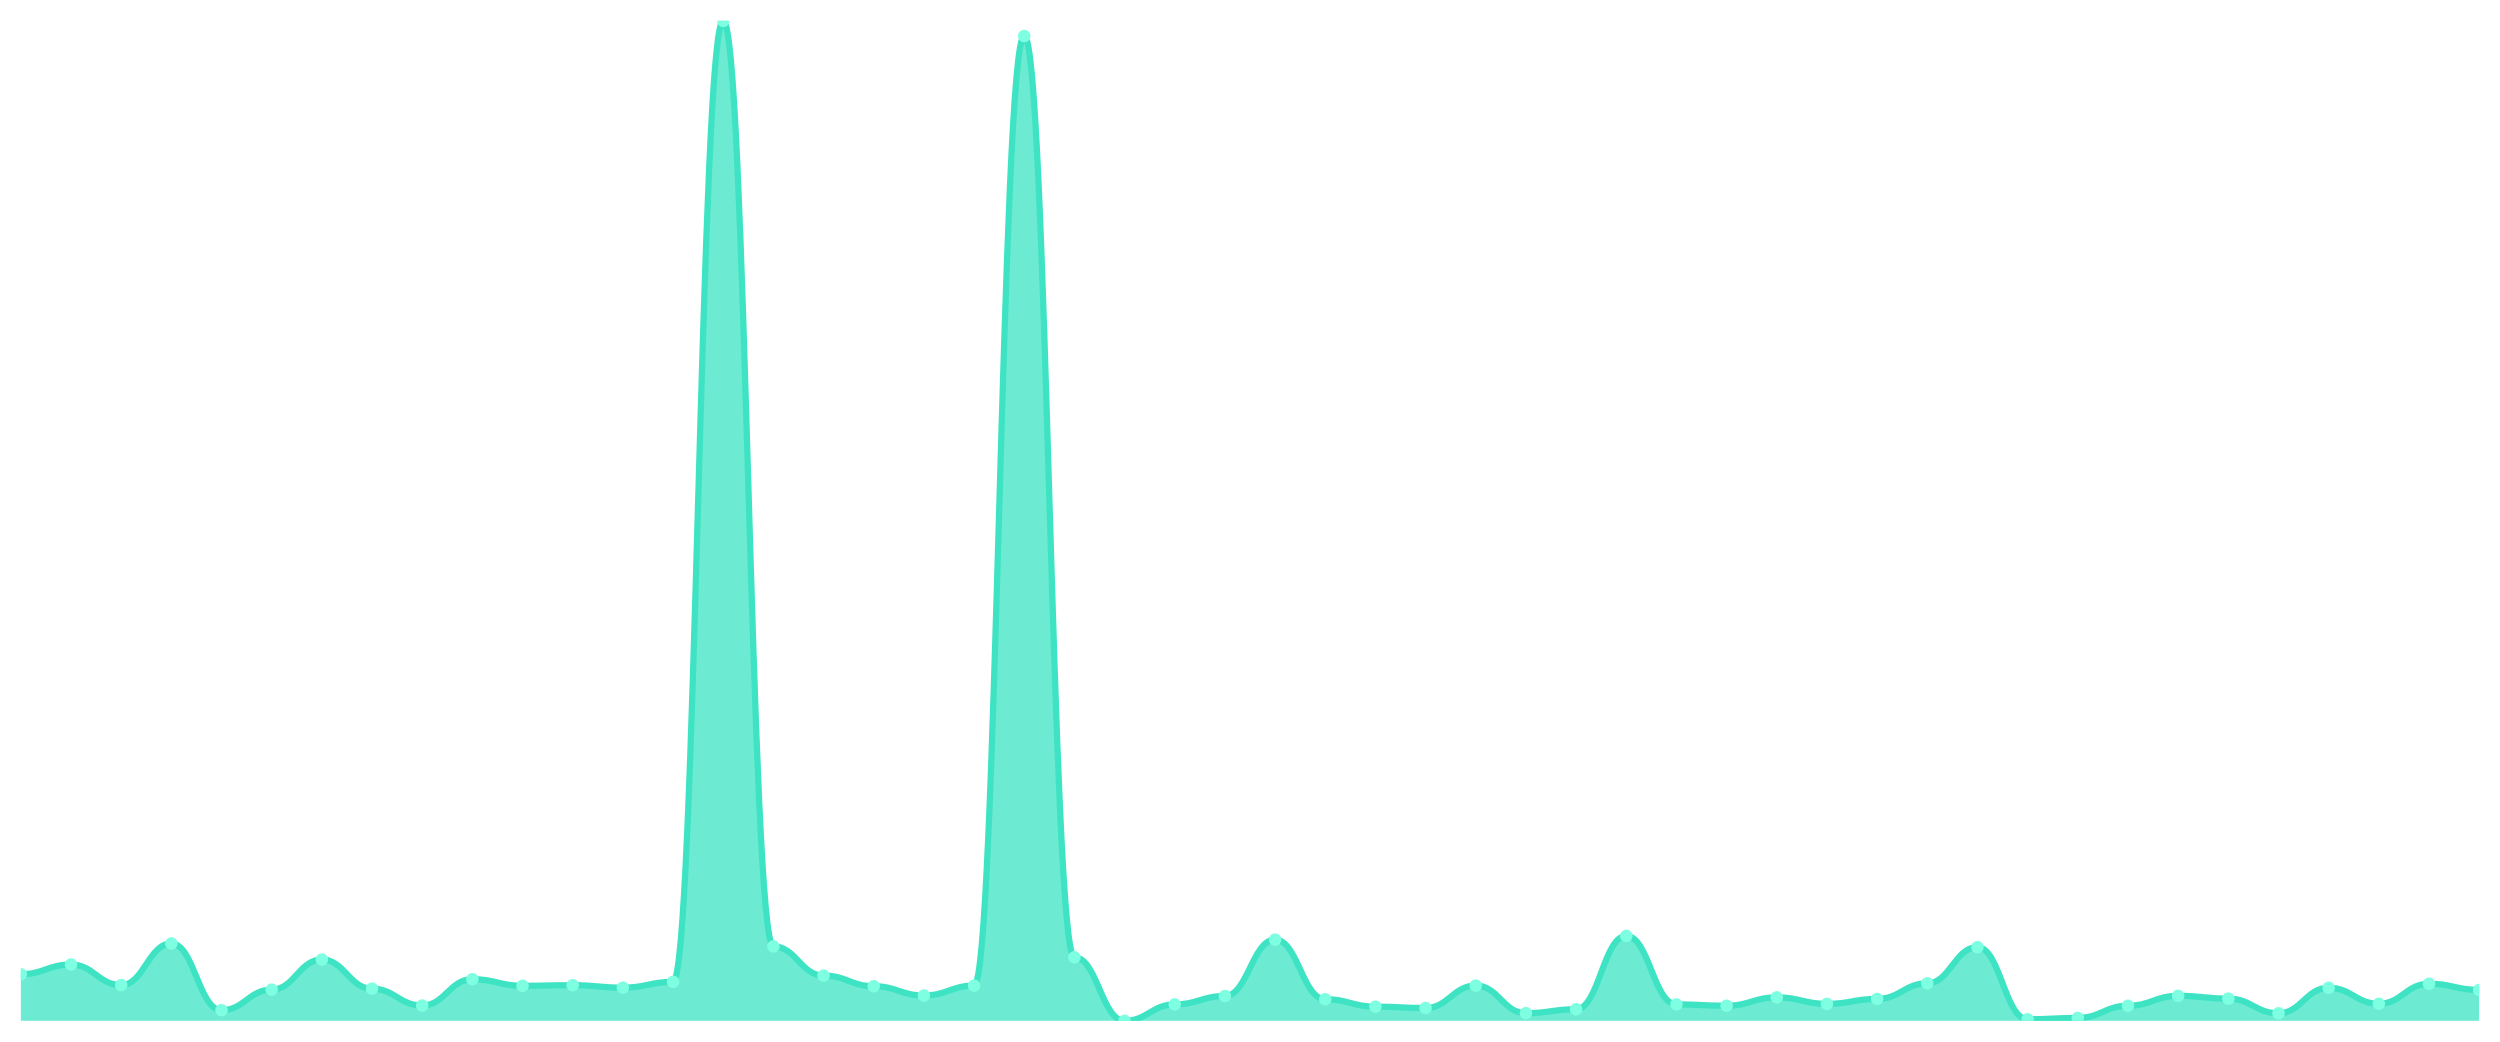
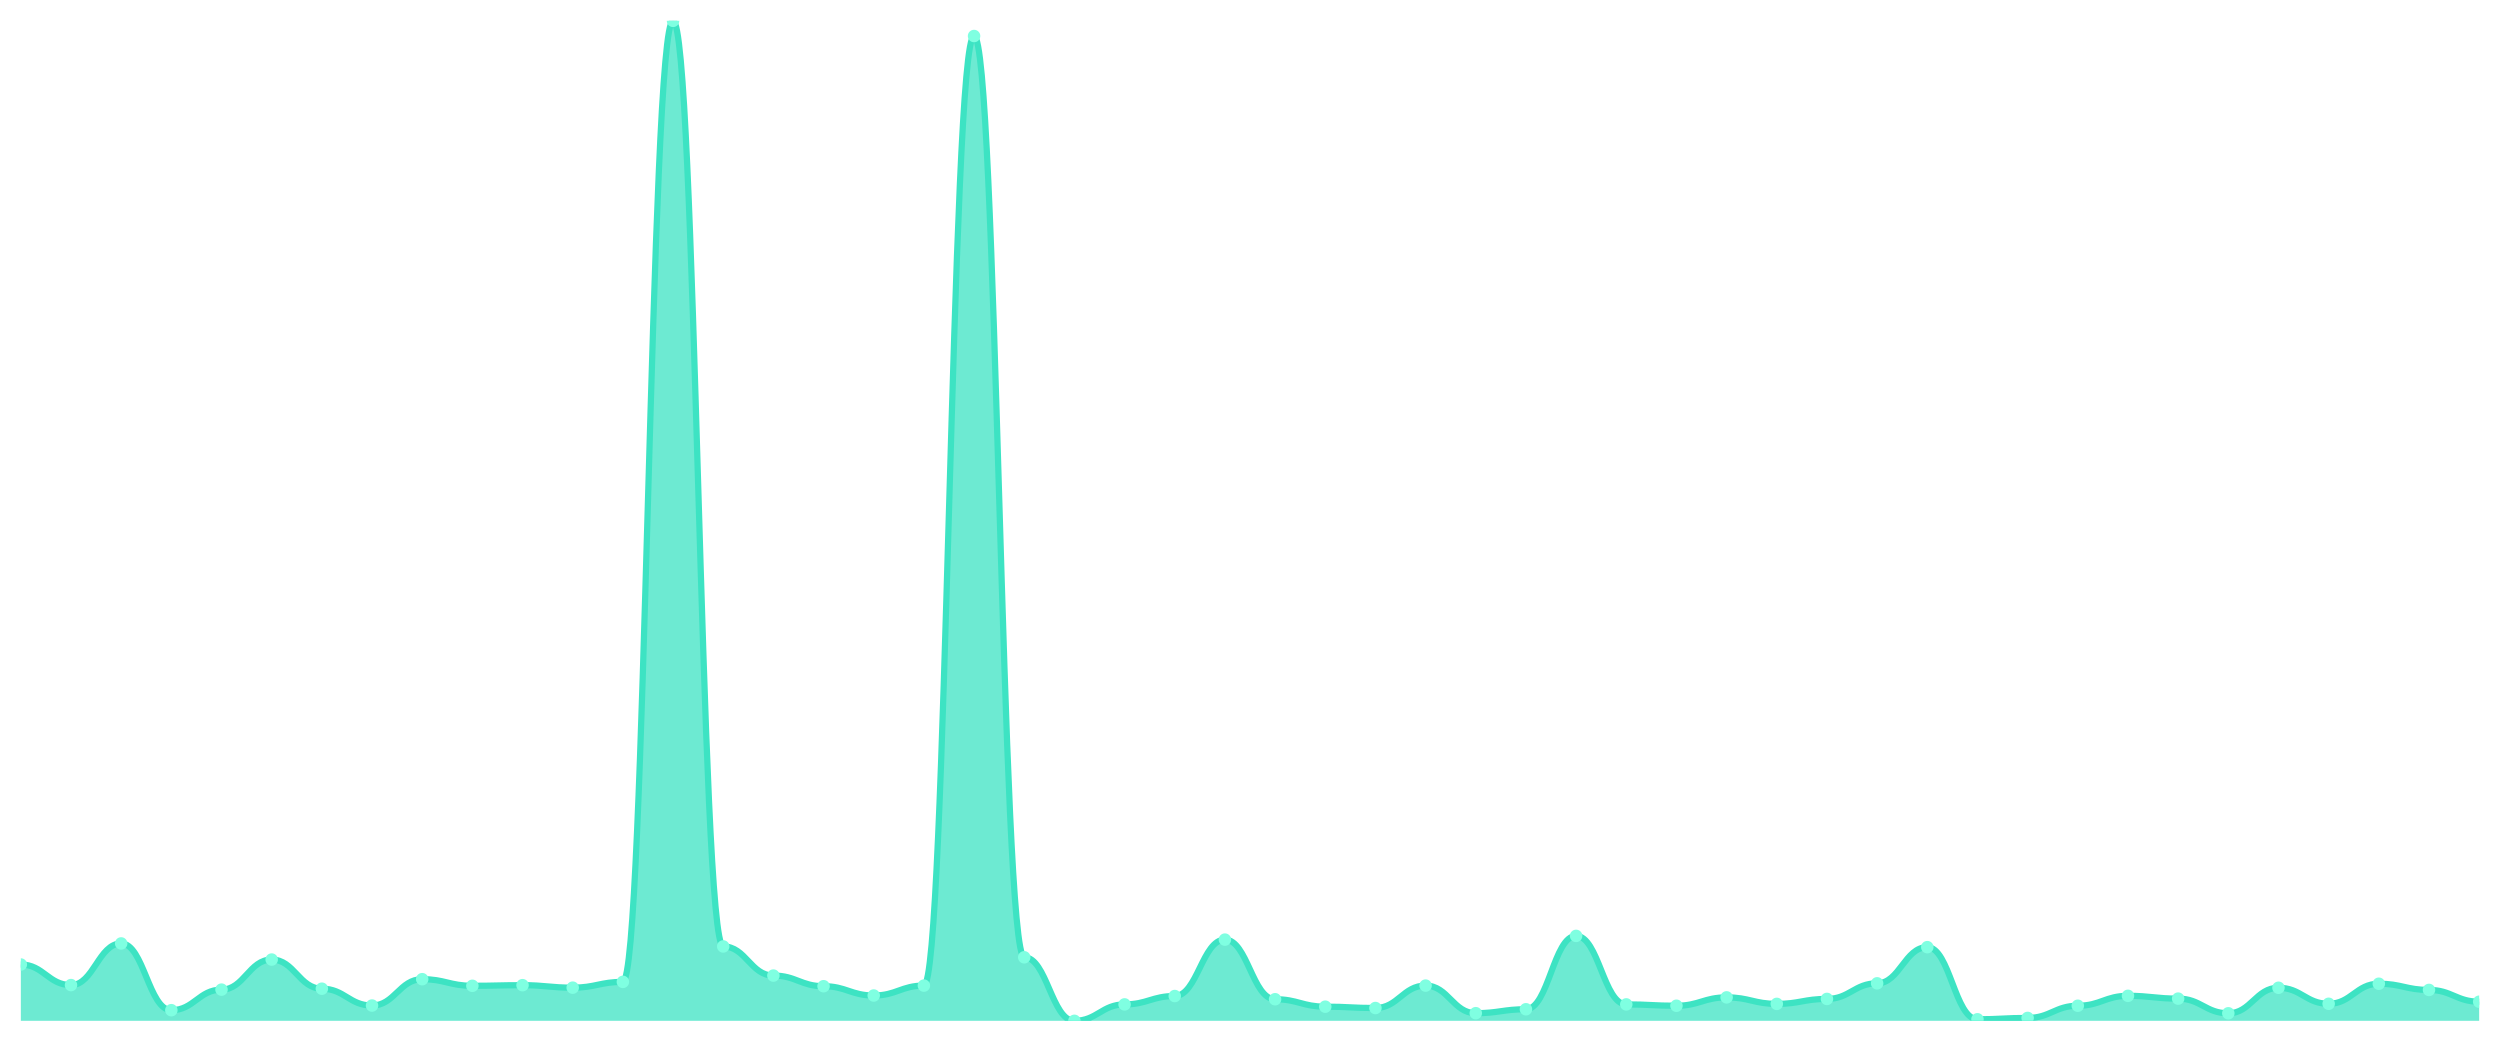
<svg xmlns="http://www.w3.org/2000/svg" viewBox="0 0 1200 500" width="1200" height="500">
  <defs>
    <clipPath id="c">
      <rect x="10" y="10" width="1180" height="480" />
    </clipPath>
  </defs>
  <rect width="1200" height="500" fill="none" />
  <g clip-path="url(#c)">
-     <path d="M 10,490 L 10,467.632 C 20.837,467.632 23.245,462.97 34.082,462.97 C 44.918,462.97 47.327,472.839 58.163,472.839 C 69,472.839 71.408,452.852 82.245,452.852 C 93.082,452.852 95.49,484.892 106.327,484.892 C 117.163,484.892 119.571,475.022 130.408,475.022 C 141.245,475.022 143.653,460.589 154.49,460.589 C 165.327,460.589 167.735,474.575 178.571,474.575 C 189.408,474.575 191.816,482.66 202.653,482.66 C 213.49,482.66 215.898,470.012 226.735,470.012 C 237.571,470.012 239.98,473.187 250.816,473.187 C 261.653,473.187 264.061,472.889 274.898,472.889 C 285.735,472.889 288.143,474.079 298.98,474.079 C 309.816,474.079 312.224,471.302 323.061,471.302 C 333.898,471.302 336.306,10 347.143,10 C 357.98,10 360.388,454.29 371.224,454.29 C 382.061,454.29 384.469,468.277 395.306,468.277 C 406.143,468.277 408.551,473.385 419.388,473.385 C 430.224,473.385 432.633,477.849 443.469,477.849 C 454.306,477.849 456.714,473.087 467.551,473.087 C 478.388,473.087 480.796,17.291 491.633,17.291 C 502.469,17.291 504.878,459.498 515.714,459.498 C 526.551,459.498 528.959,490 539.796,490 C 550.633,490 553.041,482.114 563.878,482.114 C 574.714,482.114 577.122,478.097 587.959,478.097 C 598.796,478.097 601.204,451.017 612.041,451.017 C 622.878,451.017 625.286,479.634 636.122,479.634 C 646.959,479.634 649.367,483.205 660.204,483.205 C 671.041,483.205 673.449,483.85 684.286,483.85 C 695.122,483.85 697.531,473.087 708.367,473.087 C 719.204,473.087 721.612,486.33 732.449,486.33 C 743.286,486.33 745.694,484.445 756.531,484.445 C 767.367,484.445 769.776,449.231 780.612,449.231 C 791.449,449.231 793.857,482.114 804.694,482.114 C 815.531,482.114 817.939,482.759 828.776,482.759 C 839.612,482.759 842.02,478.741 852.857,478.741 C 863.694,478.741 866.102,481.866 876.939,481.866 C 887.776,481.866 890.184,479.485 901.02,479.485 C 911.857,479.485 914.265,471.996 925.102,471.996 C 935.939,471.996 938.347,454.637 949.184,454.637 C 960.02,454.637 962.429,489.256 973.265,489.256 C 984.102,489.256 986.51,488.611 997.347,488.611 C 1008.184,488.611 1010.592,482.759 1021.429,482.759 C 1032.265,482.759 1034.673,477.998 1045.51,477.998 C 1056.347,477.998 1058.755,479.337 1069.592,479.337 C 1080.429,479.337 1082.837,486.379 1093.673,486.379 C 1104.51,486.379 1106.918,474.129 1117.755,474.129 C 1128.592,474.129 1131,481.816 1141.837,481.816 C 1152.673,481.816 1155.082,472.195 1165.918,472.195 C 1176.755,472.195 1179.163,475.17 1190,475.17 L 1190,490 Z" fill="rgba(61,227,195,0.75)" />
-     <path d="M 10,467.632 C 20.837,467.632 23.245,462.97 34.082,462.97 C 44.918,462.97 47.327,472.839 58.163,472.839 C 69,472.839 71.408,452.852 82.245,452.852 C 93.082,452.852 95.49,484.892 106.327,484.892 C 117.163,484.892 119.571,475.022 130.408,475.022 C 141.245,475.022 143.653,460.589 154.49,460.589 C 165.327,460.589 167.735,474.575 178.571,474.575 C 189.408,474.575 191.816,482.66 202.653,482.66 C 213.49,482.66 215.898,470.012 226.735,470.012 C 237.571,470.012 239.98,473.187 250.816,473.187 C 261.653,473.187 264.061,472.889 274.898,472.889 C 285.735,472.889 288.143,474.079 298.98,474.079 C 309.816,474.079 312.224,471.302 323.061,471.302 C 333.898,471.302 336.306,10 347.143,10 C 357.98,10 360.388,454.29 371.224,454.29 C 382.061,454.29 384.469,468.277 395.306,468.277 C 406.143,468.277 408.551,473.385 419.388,473.385 C 430.224,473.385 432.633,477.849 443.469,477.849 C 454.306,477.849 456.714,473.087 467.551,473.087 C 478.388,473.087 480.796,17.291 491.633,17.291 C 502.469,17.291 504.878,459.498 515.714,459.498 C 526.551,459.498 528.959,490 539.796,490 C 550.633,490 553.041,482.114 563.878,482.114 C 574.714,482.114 577.122,478.097 587.959,478.097 C 598.796,478.097 601.204,451.017 612.041,451.017 C 622.878,451.017 625.286,479.634 636.122,479.634 C 646.959,479.634 649.367,483.205 660.204,483.205 C 671.041,483.205 673.449,483.85 684.286,483.85 C 695.122,483.85 697.531,473.087 708.367,473.087 C 719.204,473.087 721.612,486.33 732.449,486.33 C 743.286,486.33 745.694,484.445 756.531,484.445 C 767.367,484.445 769.776,449.231 780.612,449.231 C 791.449,449.231 793.857,482.114 804.694,482.114 C 815.531,482.114 817.939,482.759 828.776,482.759 C 839.612,482.759 842.02,478.741 852.857,478.741 C 863.694,478.741 866.102,481.866 876.939,481.866 C 887.776,481.866 890.184,479.485 901.02,479.485 C 911.857,479.485 914.265,471.996 925.102,471.996 C 935.939,471.996 938.347,454.637 949.184,454.637 C 960.02,454.637 962.429,489.256 973.265,489.256 C 984.102,489.256 986.51,488.611 997.347,488.611 C 1008.184,488.611 1010.592,482.759 1021.429,482.759 C 1032.265,482.759 1034.673,477.998 1045.51,477.998 C 1056.347,477.998 1058.755,479.337 1069.592,479.337 C 1080.429,479.337 1082.837,486.379 1093.673,486.379 C 1104.51,486.379 1106.918,474.129 1117.755,474.129 C 1128.592,474.129 1131,481.816 1141.837,481.816 C 1152.673,481.816 1155.082,472.195 1165.918,472.195 C 1176.755,472.195 1179.163,475.17 1190,475.17" fill="none" stroke="#3de3c3" stroke-width="3" stroke-linecap="round" stroke-linejoin="round" />
-     <circle cx="10" cy="467.632" r="3" fill="#7fffe1" />
-     <circle cx="34.082" cy="462.97" r="3" fill="#7fffe1" />
-     <circle cx="58.163" cy="472.839" r="3" fill="#7fffe1" />
-     <circle cx="82.245" cy="452.852" r="3" fill="#7fffe1" />
-     <circle cx="106.327" cy="484.892" r="3" fill="#7fffe1" />
-     <circle cx="130.408" cy="475.022" r="3" fill="#7fffe1" />
-     <circle cx="154.49" cy="460.589" r="3" fill="#7fffe1" />
-     <circle cx="178.571" cy="474.575" r="3" fill="#7fffe1" />
-     <circle cx="202.653" cy="482.66" r="3" fill="#7fffe1" />
-     <circle cx="226.735" cy="470.012" r="3" fill="#7fffe1" />
-     <circle cx="250.816" cy="473.187" r="3" fill="#7fffe1" />
-     <circle cx="274.898" cy="472.889" r="3" fill="#7fffe1" />
-     <circle cx="298.98" cy="474.079" r="3" fill="#7fffe1" />
-     <circle cx="323.061" cy="471.302" r="3" fill="#7fffe1" />
-     <circle cx="347.143" cy="10" r="3" fill="#7fffe1" />
-     <circle cx="371.224" cy="454.29" r="3" fill="#7fffe1" />
-     <circle cx="395.306" cy="468.277" r="3" fill="#7fffe1" />
-     <circle cx="419.388" cy="473.385" r="3" fill="#7fffe1" />
-     <circle cx="443.469" cy="477.849" r="3" fill="#7fffe1" />
-     <circle cx="467.551" cy="473.087" r="3" fill="#7fffe1" />
-     <circle cx="491.633" cy="17.291" r="3" fill="#7fffe1" />
-     <circle cx="515.714" cy="459.498" r="3" fill="#7fffe1" />
-     <circle cx="539.796" cy="490" r="3" fill="#7fffe1" />
-     <circle cx="563.878" cy="482.114" r="3" fill="#7fffe1" />
-     <circle cx="587.959" cy="478.097" r="3" fill="#7fffe1" />
-     <circle cx="612.041" cy="451.017" r="3" fill="#7fffe1" />
-     <circle cx="636.122" cy="479.634" r="3" fill="#7fffe1" />
-     <circle cx="660.204" cy="483.205" r="3" fill="#7fffe1" />
-     <circle cx="684.286" cy="483.85" r="3" fill="#7fffe1" />
-     <circle cx="708.367" cy="473.087" r="3" fill="#7fffe1" />
-     <circle cx="732.449" cy="486.33" r="3" fill="#7fffe1" />
-     <circle cx="756.531" cy="484.445" r="3" fill="#7fffe1" />
-     <circle cx="780.612" cy="449.231" r="3" fill="#7fffe1" />
-     <circle cx="804.694" cy="482.114" r="3" fill="#7fffe1" />
-     <circle cx="828.776" cy="482.759" r="3" fill="#7fffe1" />
-     <circle cx="852.857" cy="478.741" r="3" fill="#7fffe1" />
-     <circle cx="876.939" cy="481.866" r="3" fill="#7fffe1" />
-     <circle cx="901.02" cy="479.485" r="3" fill="#7fffe1" />
-     <circle cx="925.102" cy="471.996" r="3" fill="#7fffe1" />
-     <circle cx="949.184" cy="454.637" r="3" fill="#7fffe1" />
-     <circle cx="973.265" cy="489.256" r="3" fill="#7fffe1" />
-     <circle cx="997.347" cy="488.611" r="3" fill="#7fffe1" />
-     <circle cx="1021.429" cy="482.759" r="3" fill="#7fffe1" />
-     <circle cx="1045.51" cy="477.998" r="3" fill="#7fffe1" />
-     <circle cx="1069.592" cy="479.337" r="3" fill="#7fffe1" />
-     <circle cx="1093.673" cy="486.379" r="3" fill="#7fffe1" />
-     <circle cx="1117.755" cy="474.129" r="3" fill="#7fffe1" />
-     <circle cx="1141.837" cy="481.816" r="3" fill="#7fffe1" />
-     <circle cx="1165.918" cy="472.195" r="3" fill="#7fffe1" />
-     <circle cx="1190" cy="475.17" r="3" fill="#7fffe1" />
+     <path d="M 10,490 L 10,462.97 C 20.837,462.97 23.245,472.839 34.082,472.839 C 44.918,472.839 47.327,452.852 58.163,452.852 C 69,452.852 71.408,484.892 82.245,484.892 C 93.082,484.892 95.49,475.022 106.327,475.022 C 117.163,475.022 119.571,460.589 130.408,460.589 C 141.245,460.589 143.653,474.575 154.49,474.575 C 165.327,474.575 167.735,482.66 178.571,482.66 C 189.408,482.66 191.816,470.012 202.653,470.012 C 213.49,470.012 215.898,473.187 226.735,473.187 C 237.571,473.187 239.98,472.889 250.816,472.889 C 261.653,472.889 264.061,474.079 274.898,474.079 C 285.735,474.079 288.143,471.302 298.98,471.302 C 309.816,471.302 312.224,10 323.061,10 C 333.898,10 336.306,454.29 347.143,454.29 C 357.98,454.29 360.388,468.277 371.224,468.277 C 382.061,468.277 384.469,473.385 395.306,473.385 C 406.143,473.385 408.551,477.849 419.388,477.849 C 430.224,477.849 432.633,473.087 443.469,473.087 C 454.306,473.087 456.714,17.291 467.551,17.291 C 478.388,17.291 480.796,459.498 491.633,459.498 C 502.469,459.498 504.878,490 515.714,490 C 526.551,490 528.959,482.114 539.796,482.114 C 550.633,482.114 553.041,478.097 563.878,478.097 C 574.714,478.097 577.122,451.017 587.959,451.017 C 598.796,451.017 601.204,479.634 612.041,479.634 C 622.878,479.634 625.286,483.205 636.122,483.205 C 646.959,483.205 649.367,483.85 660.204,483.85 C 671.041,483.85 673.449,473.087 684.286,473.087 C 695.122,473.087 697.531,486.33 708.367,486.33 C 719.204,486.33 721.612,484.445 732.449,484.445 C 743.286,484.445 745.694,449.231 756.531,449.231 C 767.367,449.231 769.776,482.114 780.612,482.114 C 791.449,482.114 793.857,482.759 804.694,482.759 C 815.531,482.759 817.939,478.741 828.776,478.741 C 839.612,478.741 842.02,481.866 852.857,481.866 C 863.694,481.866 866.102,479.485 876.939,479.485 C 887.776,479.485 890.184,471.996 901.02,471.996 C 911.857,471.996 914.265,454.637 925.102,454.637 C 935.939,454.637 938.347,489.256 949.184,489.256 C 960.02,489.256 962.429,488.611 973.265,488.611 C 984.102,488.611 986.51,482.759 997.347,482.759 C 1008.184,482.759 1010.592,477.998 1021.429,477.998 C 1032.265,477.998 1034.673,479.337 1045.51,479.337 C 1056.347,479.337 1058.755,486.379 1069.592,486.379 C 1080.429,486.379 1082.837,474.129 1093.673,474.129 C 1104.51,474.129 1106.918,481.816 1117.755,481.816 C 1128.592,481.816 1131,472.195 1141.837,472.195 C 1152.673,472.195 1155.082,475.17 1165.918,475.17 C 1176.755,475.17 1179.163,480.825 1190,480.825 L 1190,490 Z" fill="rgba(61,227,195,0.75)" />
+     <path d="M 10,462.97 C 20.837,462.97 23.245,472.839 34.082,472.839 C 44.918,472.839 47.327,452.852 58.163,452.852 C 69,452.852 71.408,484.892 82.245,484.892 C 93.082,484.892 95.49,475.022 106.327,475.022 C 117.163,475.022 119.571,460.589 130.408,460.589 C 141.245,460.589 143.653,474.575 154.49,474.575 C 165.327,474.575 167.735,482.66 178.571,482.66 C 189.408,482.66 191.816,470.012 202.653,470.012 C 213.49,470.012 215.898,473.187 226.735,473.187 C 237.571,473.187 239.98,472.889 250.816,472.889 C 261.653,472.889 264.061,474.079 274.898,474.079 C 285.735,474.079 288.143,471.302 298.98,471.302 C 309.816,471.302 312.224,10 323.061,10 C 333.898,10 336.306,454.29 347.143,454.29 C 357.98,454.29 360.388,468.277 371.224,468.277 C 382.061,468.277 384.469,473.385 395.306,473.385 C 406.143,473.385 408.551,477.849 419.388,477.849 C 430.224,477.849 432.633,473.087 443.469,473.087 C 454.306,473.087 456.714,17.291 467.551,17.291 C 478.388,17.291 480.796,459.498 491.633,459.498 C 502.469,459.498 504.878,490 515.714,490 C 526.551,490 528.959,482.114 539.796,482.114 C 550.633,482.114 553.041,478.097 563.878,478.097 C 574.714,478.097 577.122,451.017 587.959,451.017 C 598.796,451.017 601.204,479.634 612.041,479.634 C 622.878,479.634 625.286,483.205 636.122,483.205 C 646.959,483.205 649.367,483.85 660.204,483.85 C 671.041,483.85 673.449,473.087 684.286,473.087 C 695.122,473.087 697.531,486.33 708.367,486.33 C 719.204,486.33 721.612,484.445 732.449,484.445 C 743.286,484.445 745.694,449.231 756.531,449.231 C 767.367,449.231 769.776,482.114 780.612,482.114 C 791.449,482.114 793.857,482.759 804.694,482.759 C 815.531,482.759 817.939,478.741 828.776,478.741 C 839.612,478.741 842.02,481.866 852.857,481.866 C 863.694,481.866 866.102,479.485 876.939,479.485 C 887.776,479.485 890.184,471.996 901.02,471.996 C 911.857,471.996 914.265,454.637 925.102,454.637 C 935.939,454.637 938.347,489.256 949.184,489.256 C 960.02,489.256 962.429,488.611 973.265,488.611 C 984.102,488.611 986.51,482.759 997.347,482.759 C 1008.184,482.759 1010.592,477.998 1021.429,477.998 C 1032.265,477.998 1034.673,479.337 1045.51,479.337 C 1056.347,479.337 1058.755,486.379 1069.592,486.379 C 1080.429,486.379 1082.837,474.129 1093.673,474.129 C 1104.51,474.129 1106.918,481.816 1117.755,481.816 C 1128.592,481.816 1131,472.195 1141.837,472.195 C 1152.673,472.195 1155.082,475.17 1165.918,475.17 C 1176.755,475.17 1179.163,480.825 1190,480.825" fill="none" stroke="#3de3c3" stroke-width="3" stroke-linecap="round" stroke-linejoin="round" />
+     <circle cx="10" cy="462.97" r="3" fill="#7fffe1" />
+     <circle cx="34.082" cy="472.839" r="3" fill="#7fffe1" />
+     <circle cx="58.163" cy="452.852" r="3" fill="#7fffe1" />
+     <circle cx="82.245" cy="484.892" r="3" fill="#7fffe1" />
+     <circle cx="106.327" cy="475.022" r="3" fill="#7fffe1" />
+     <circle cx="130.408" cy="460.589" r="3" fill="#7fffe1" />
+     <circle cx="154.49" cy="474.575" r="3" fill="#7fffe1" />
+     <circle cx="178.571" cy="482.66" r="3" fill="#7fffe1" />
+     <circle cx="202.653" cy="470.012" r="3" fill="#7fffe1" />
+     <circle cx="226.735" cy="473.187" r="3" fill="#7fffe1" />
+     <circle cx="250.816" cy="472.889" r="3" fill="#7fffe1" />
+     <circle cx="274.898" cy="474.079" r="3" fill="#7fffe1" />
+     <circle cx="298.98" cy="471.302" r="3" fill="#7fffe1" />
+     <circle cx="323.061" cy="10" r="3" fill="#7fffe1" />
+     <circle cx="347.143" cy="454.29" r="3" fill="#7fffe1" />
+     <circle cx="371.224" cy="468.277" r="3" fill="#7fffe1" />
+     <circle cx="395.306" cy="473.385" r="3" fill="#7fffe1" />
+     <circle cx="419.388" cy="477.849" r="3" fill="#7fffe1" />
+     <circle cx="443.469" cy="473.087" r="3" fill="#7fffe1" />
+     <circle cx="467.551" cy="17.291" r="3" fill="#7fffe1" />
+     <circle cx="491.633" cy="459.498" r="3" fill="#7fffe1" />
+     <circle cx="515.714" cy="490" r="3" fill="#7fffe1" />
+     <circle cx="539.796" cy="482.114" r="3" fill="#7fffe1" />
+     <circle cx="563.878" cy="478.097" r="3" fill="#7fffe1" />
+     <circle cx="587.959" cy="451.017" r="3" fill="#7fffe1" />
+     <circle cx="612.041" cy="479.634" r="3" fill="#7fffe1" />
+     <circle cx="636.122" cy="483.205" r="3" fill="#7fffe1" />
+     <circle cx="660.204" cy="483.85" r="3" fill="#7fffe1" />
+     <circle cx="684.286" cy="473.087" r="3" fill="#7fffe1" />
+     <circle cx="708.367" cy="486.33" r="3" fill="#7fffe1" />
+     <circle cx="732.449" cy="484.445" r="3" fill="#7fffe1" />
+     <circle cx="756.531" cy="449.231" r="3" fill="#7fffe1" />
+     <circle cx="780.612" cy="482.114" r="3" fill="#7fffe1" />
+     <circle cx="804.694" cy="482.759" r="3" fill="#7fffe1" />
+     <circle cx="828.776" cy="478.741" r="3" fill="#7fffe1" />
+     <circle cx="852.857" cy="481.866" r="3" fill="#7fffe1" />
+     <circle cx="876.939" cy="479.485" r="3" fill="#7fffe1" />
+     <circle cx="901.02" cy="471.996" r="3" fill="#7fffe1" />
+     <circle cx="925.102" cy="454.637" r="3" fill="#7fffe1" />
+     <circle cx="949.184" cy="489.256" r="3" fill="#7fffe1" />
+     <circle cx="973.265" cy="488.611" r="3" fill="#7fffe1" />
+     <circle cx="997.347" cy="482.759" r="3" fill="#7fffe1" />
+     <circle cx="1021.429" cy="477.998" r="3" fill="#7fffe1" />
+     <circle cx="1045.51" cy="479.337" r="3" fill="#7fffe1" />
+     <circle cx="1069.592" cy="486.379" r="3" fill="#7fffe1" />
+     <circle cx="1093.673" cy="474.129" r="3" fill="#7fffe1" />
+     <circle cx="1117.755" cy="481.816" r="3" fill="#7fffe1" />
+     <circle cx="1141.837" cy="472.195" r="3" fill="#7fffe1" />
+     <circle cx="1165.918" cy="475.17" r="3" fill="#7fffe1" />
+     <circle cx="1190" cy="480.825" r="3" fill="#7fffe1" />
  </g>
</svg>
